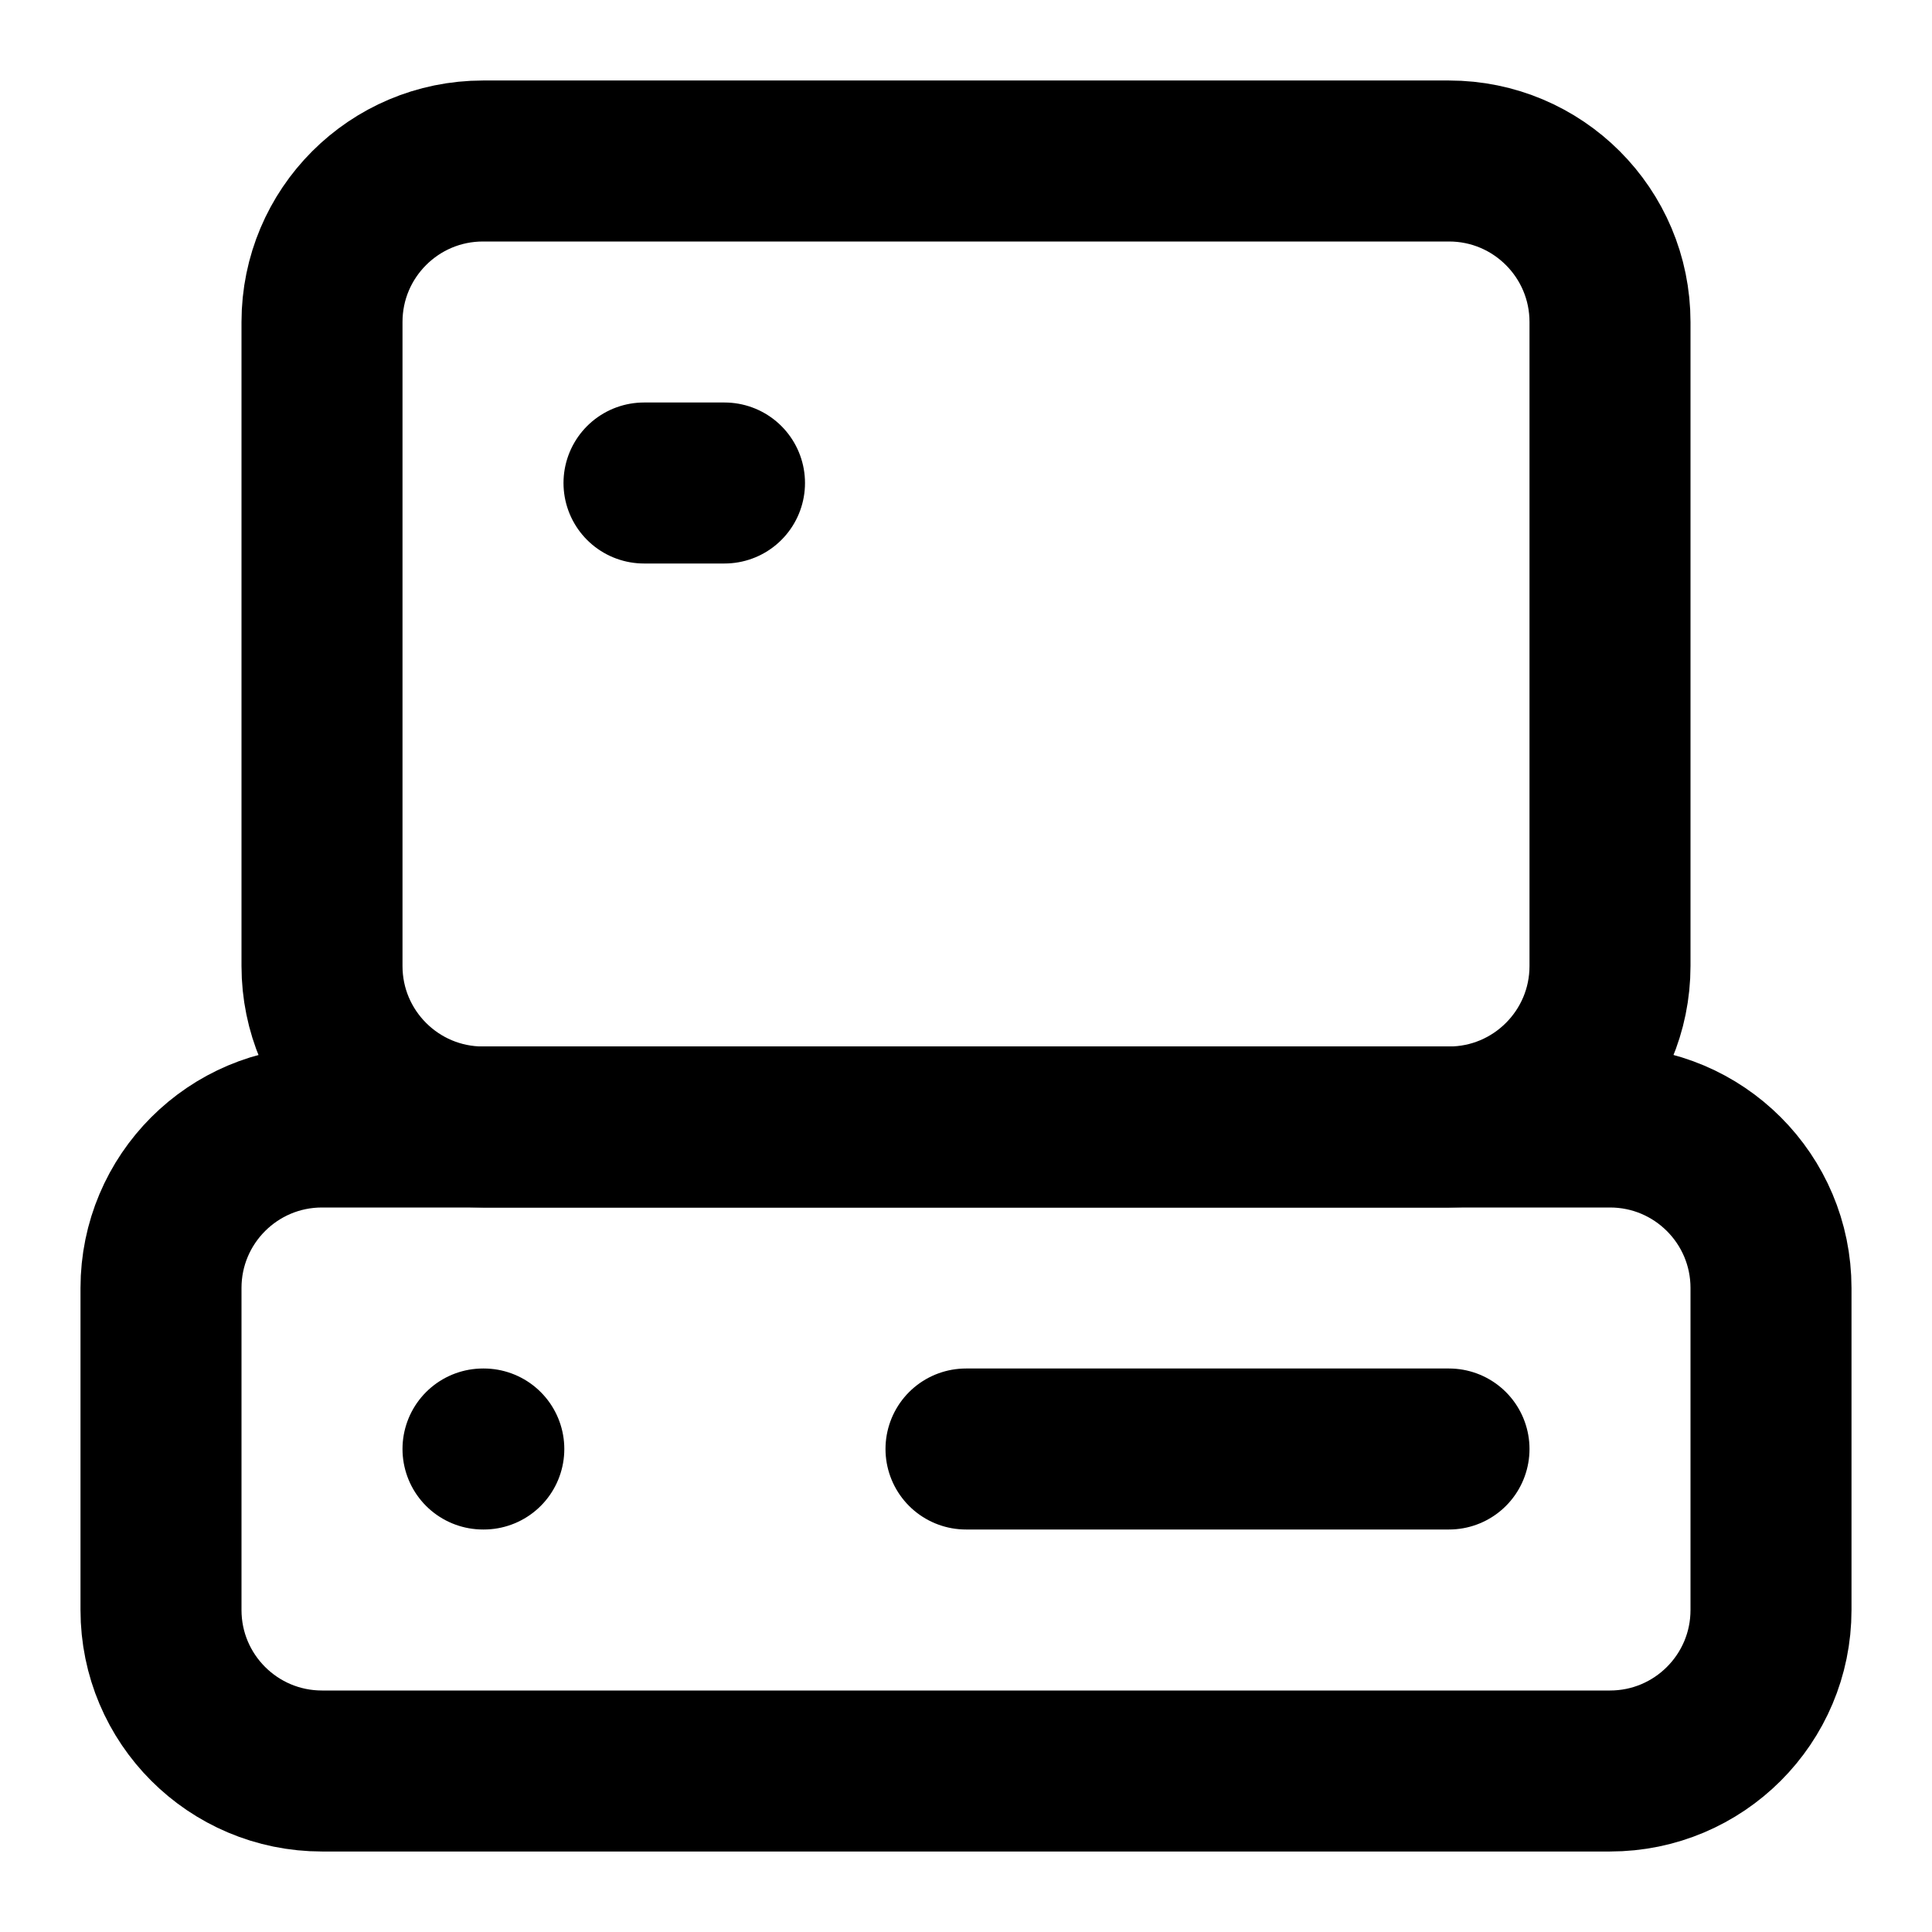
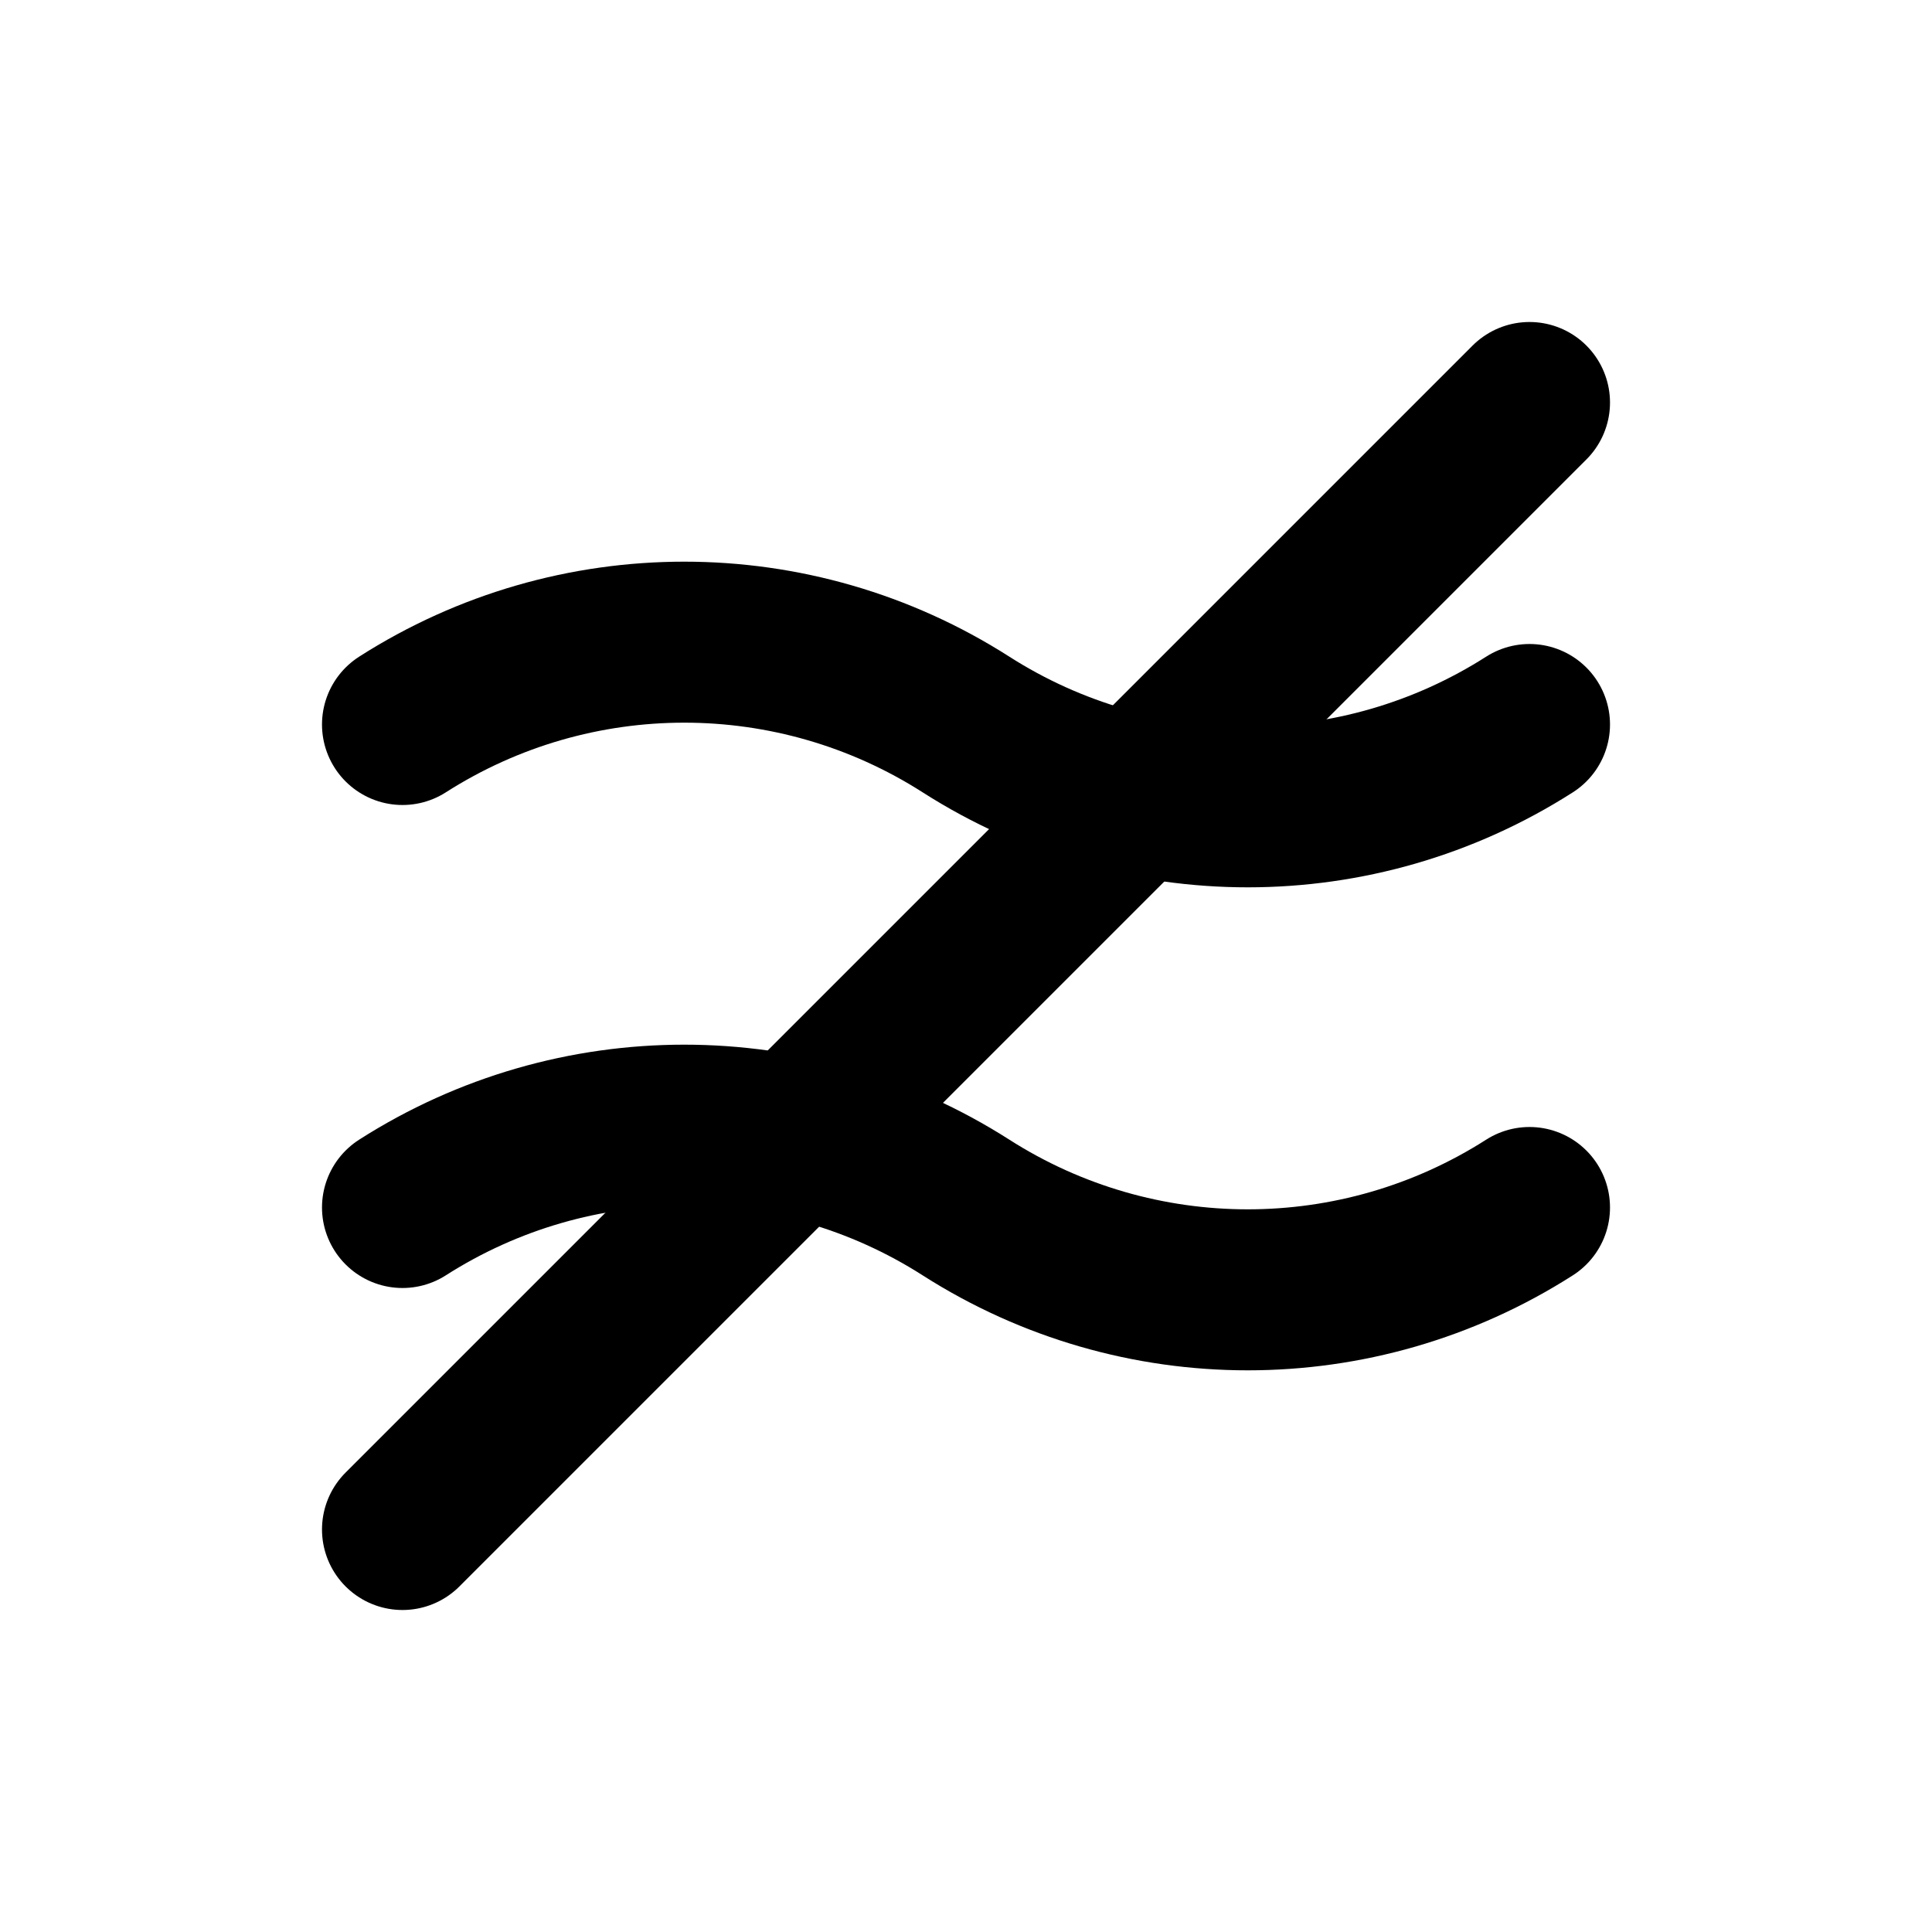
<svg xmlns="http://www.w3.org/2000/svg" width="24" height="24" viewBox="0 0 24 24" fill="none" stroke="currentColor" stroke-width="2" stroke-linecap="round" stroke-linejoin="round">
-   <path d="M12 18h6" />
-   <path d="M6 18h.01" />
-   <path d="M8 6h1" />
-   <rect x="2" y="14" width="20" height="8" rx="2" />
-   <rect x="4" y="2" width="16" height="12" rx="2" />
+   <path d="M5 15a6.5 6.5 0 0 1 7 0 6.5 6.5 0 0 0 7 0" />
+   <path d="M5 9a6.5 6.5 0 0 1 7 0 6.5 6.5 0 0 0 7 0" />
+   <line x1="19" x2="5" y1="5" y2="19" />
</svg>
